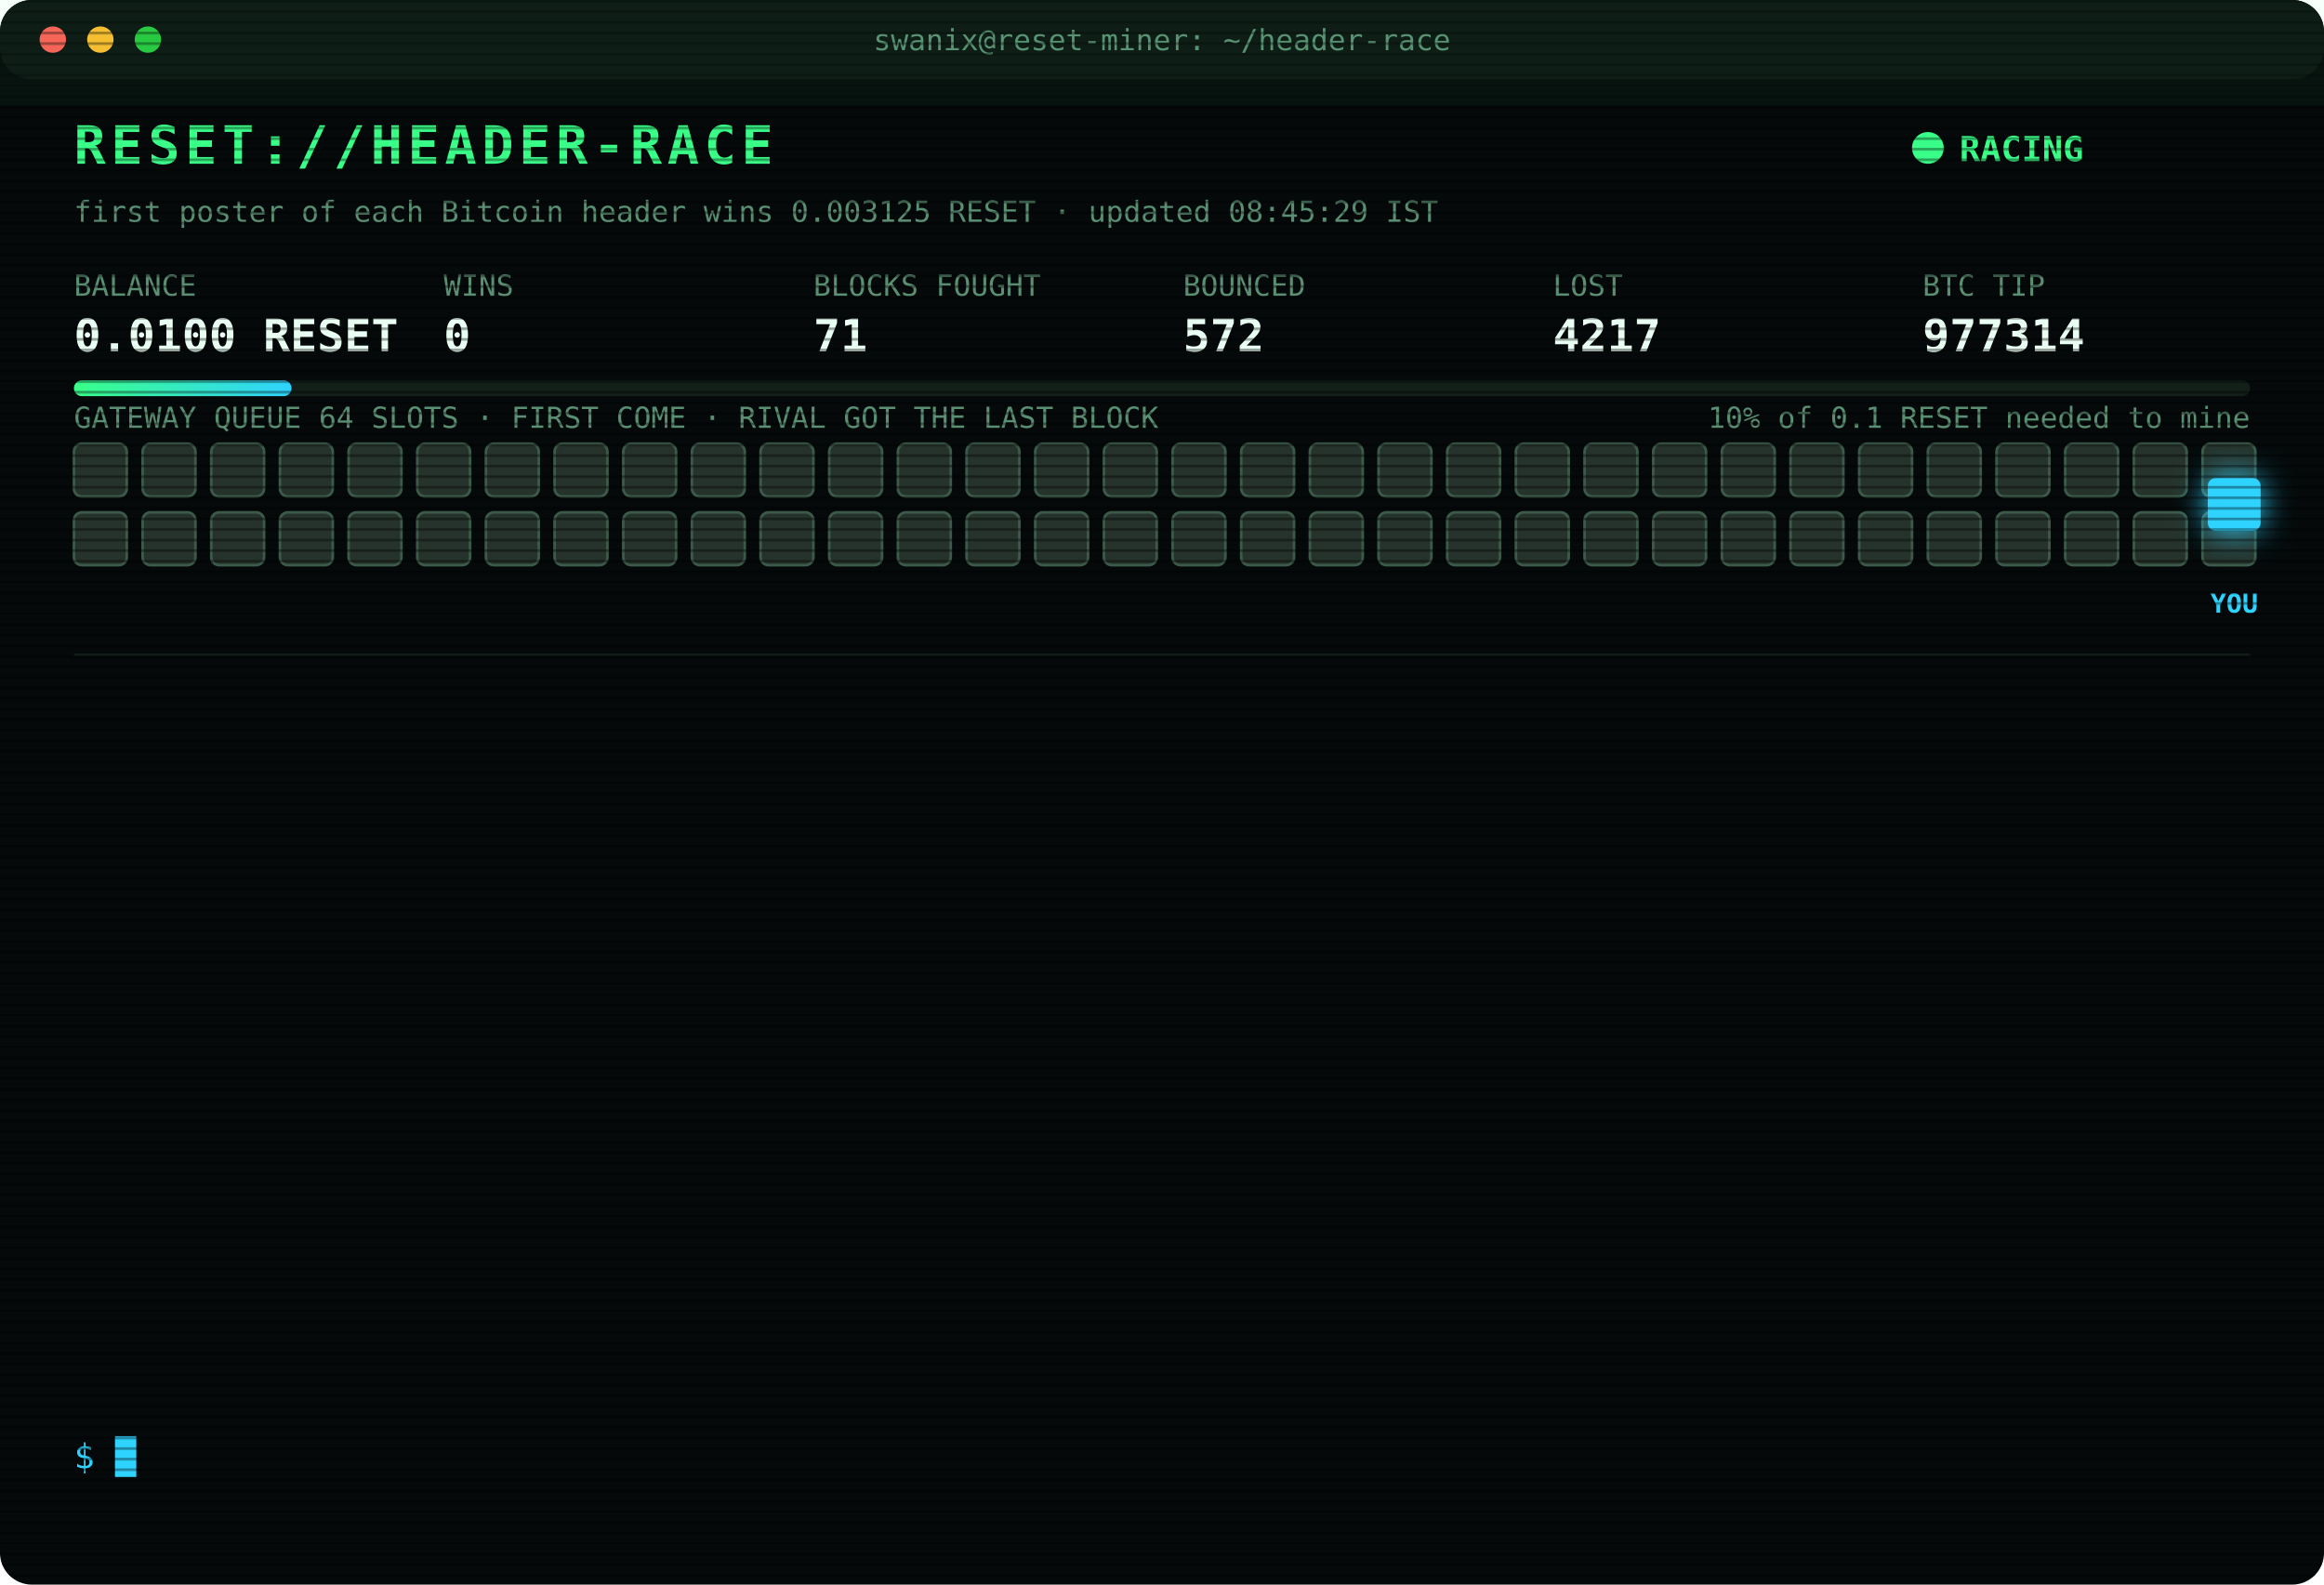
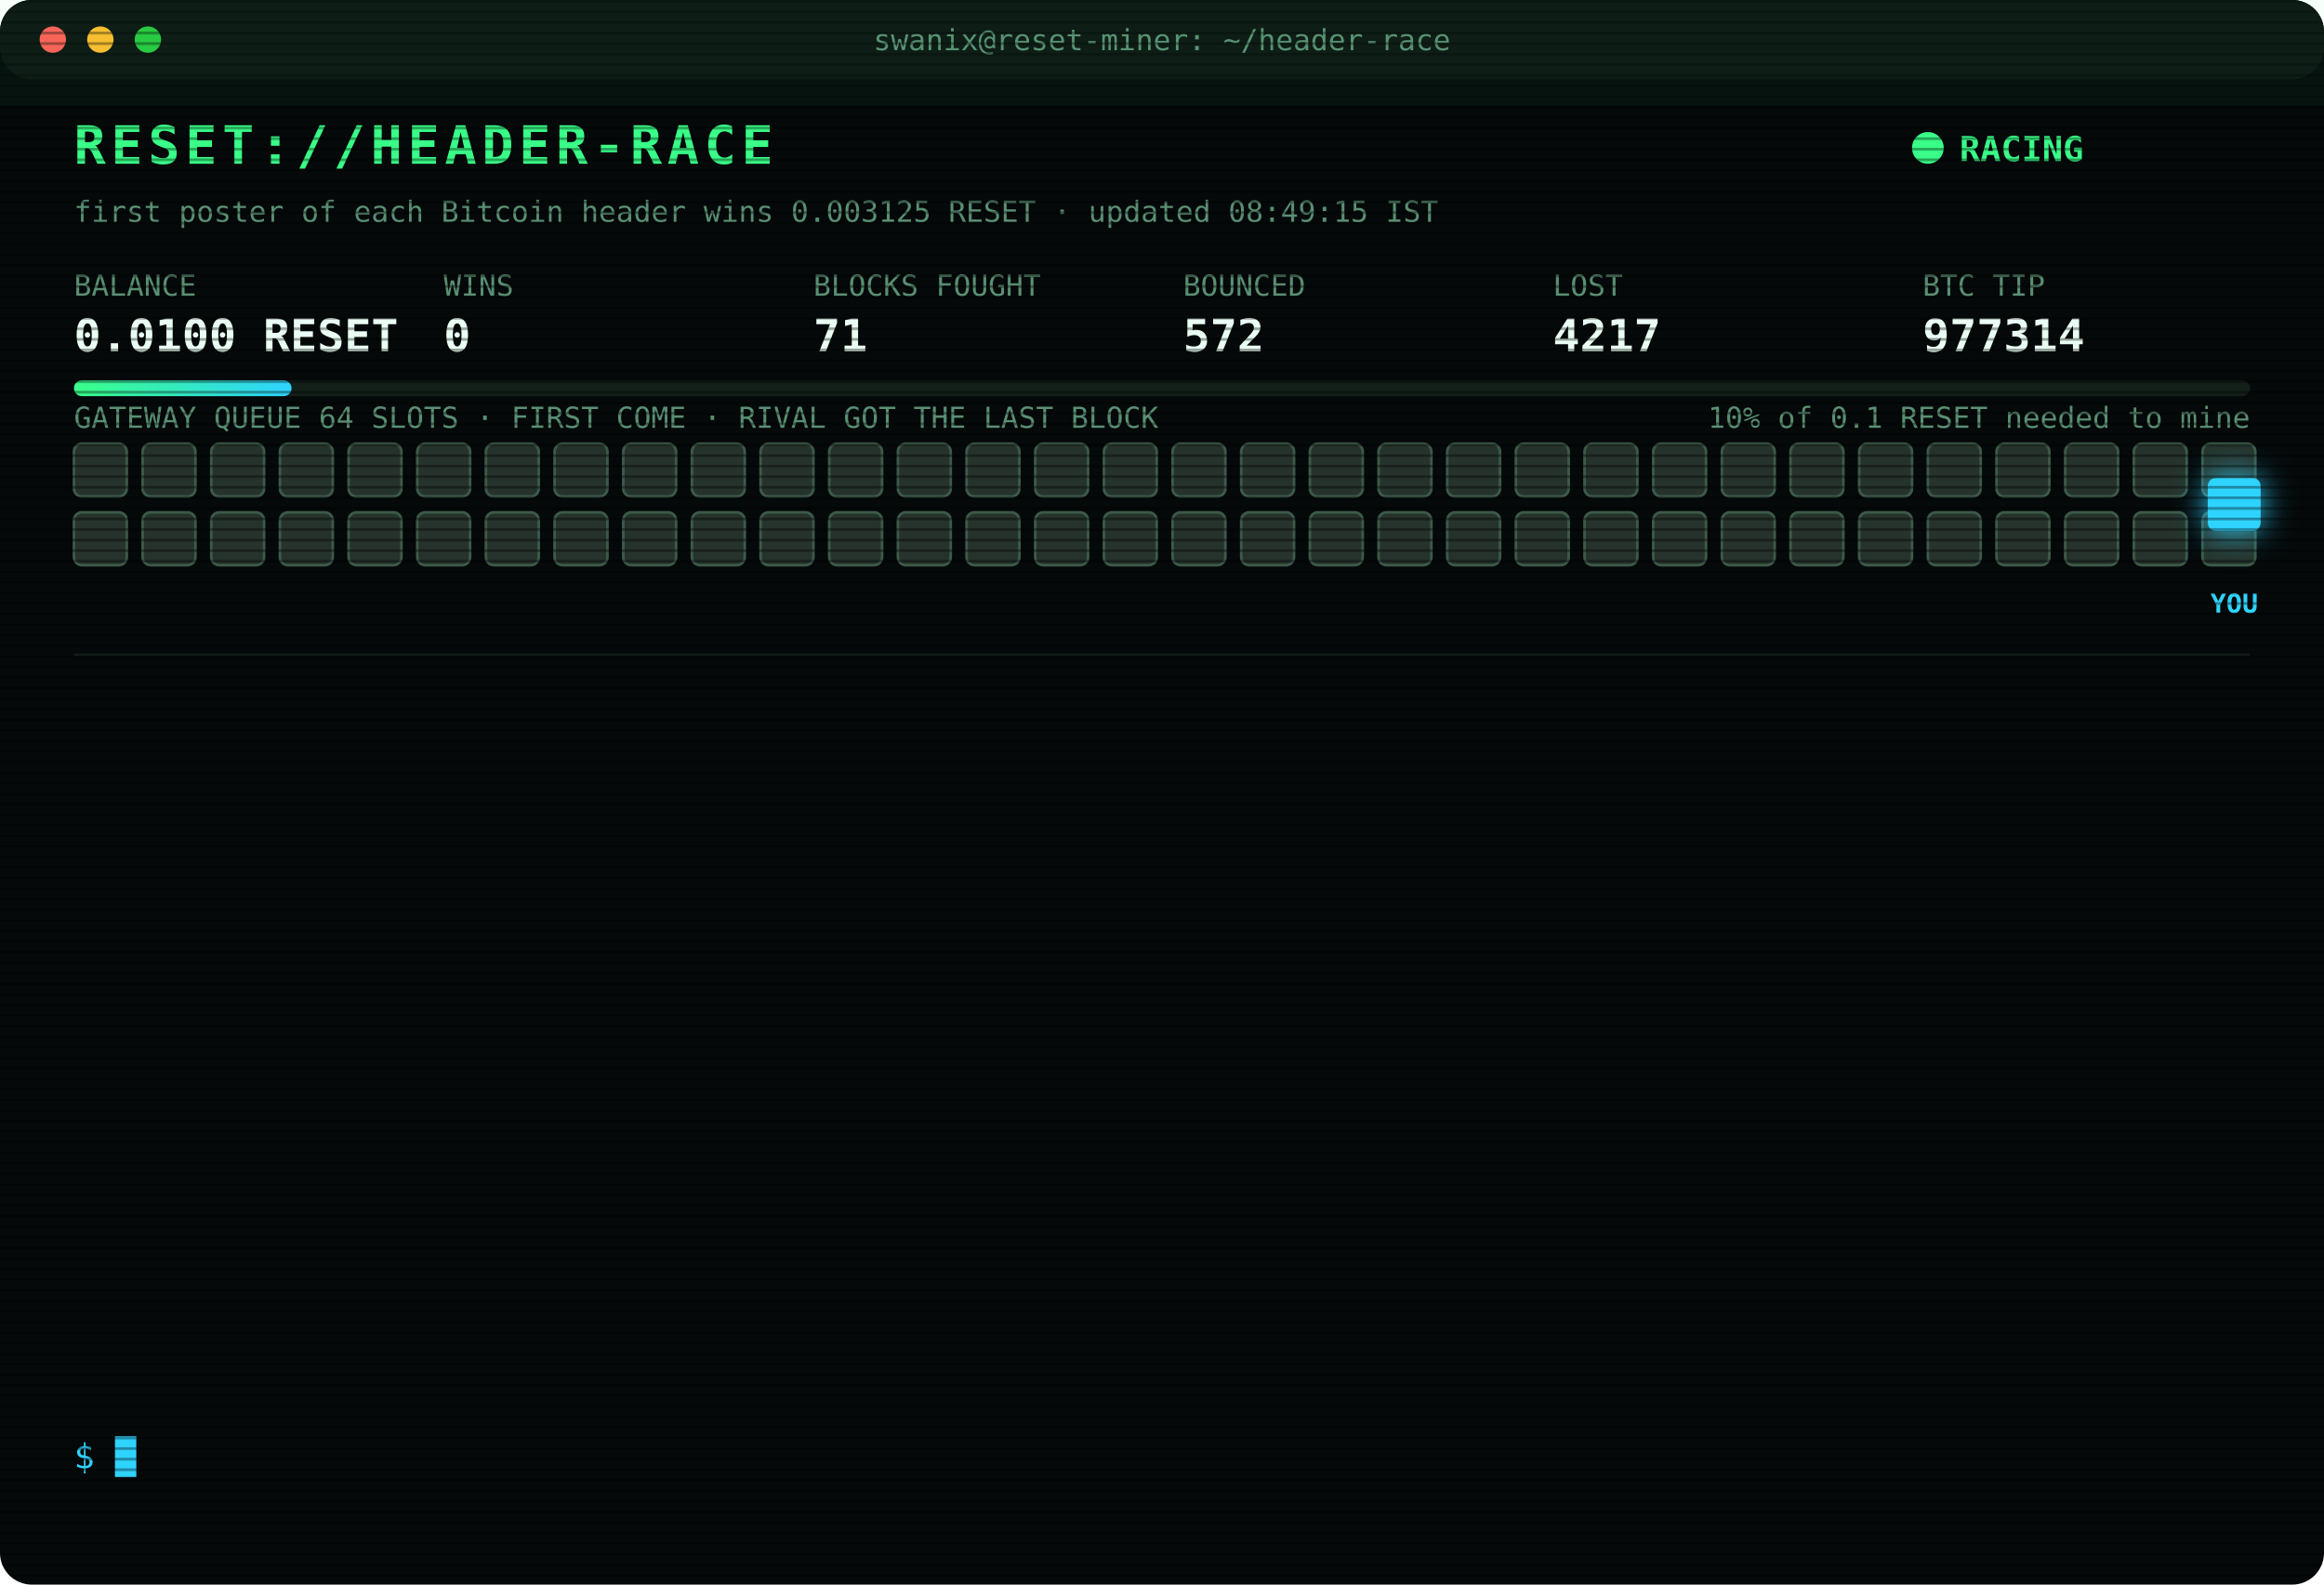
<svg xmlns="http://www.w3.org/2000/svg" width="880" height="600" viewBox="0 0 880 600" font-family="ui-monospace,SFMono-Regular,Menlo,Consolas,monospace">
  <style>
text{font-size:13px;fill:#7CFFB2}
.title{font-size:20px;font-weight:700;fill:#39FF88;letter-spacing:2px;animation:glitch 3s infinite steps(1)}
.sub{fill:#2fd3ff}.k{fill:#5a8f73;font-size:11px}.v{font-size:17px;font-weight:700;fill:#eafff3}
.ts{fill:#3f6b56}.boot{fill:#2fd3ff}.dim{fill:#5a8f73}.bad{fill:#ff4d6d}.warn{fill:#ffd23f}.mag{fill:#ff5cf0}.win{fill:#39FF88;font-weight:700}
.tag{font-size:10px;fill:#2fd3ff;font-weight:700}
.rival{fill:#26332c;stroke:#3c5a49;animation:jam 1.2s infinite alternate}
.idle{fill:#141c18;stroke:#22302a;animation:breathe 4s infinite}
.me{fill:#2fd3ff;filter:drop-shadow(0 0 6px #2fd3ff)}
.hover{animation:nudge 1.1s infinite ease-in-out}.bounce{animation:kick 1.4s infinite}
.ln{opacity:0;animation:in .4s forwards}
.cur{animation:blink 1s infinite steps(1)}
.scan{animation:scan 6s infinite linear}
.led{animation:blink 1.4s infinite}
@keyframes in{from{opacity:0;transform:translateX(-6px)}to{opacity:1;transform:none}}
@keyframes blink{50%{opacity:0}}
@keyframes jam{to{fill:#33463b}}
@keyframes breathe{50%{opacity:.4}}
@keyframes nudge{50%{transform:translateX(-10px)}}
@keyframes kick{0%,100%{transform:none}30%{transform:translateX(-14px)}55%{transform:translateX(10px) translateY(-6px)}}
@keyframes glitch{0%,92%{transform:none}93%{transform:translateX(2px);fill:#ff4d6d}95%{transform:translateX(-2px);fill:#2fd3ff}97%{transform:none}}
@keyframes scan{from{transform:translateY(-40px)}to{transform:translateY(600px)}}
</style>
  <defs>
    <pattern id="sl" width="4" height="4" patternUnits="userSpaceOnUse">
      <rect width="4" height="1" fill="#000" opacity=".35" />
    </pattern>
    <linearGradient id="bar">
      <stop offset="0" stop-color="#39FF88" />
      <stop offset="1" stop-color="#2fd3ff" />
    </linearGradient>
  </defs>
  <rect width="880" height="600" rx="12" fill="#05090a" />
  <rect width="880" height="30" rx="12" fill="#0d1512" />
  <circle cx="20" cy="15" r="5" fill="#ff5f57" />
  <circle cx="38" cy="15" r="5" fill="#febc2e" />
  <circle cx="56" cy="15" r="5" fill="#28c840" />
  <text x="440" y="19" text-anchor="middle" class="k">swanix@reset-miner: ~/header-race</text>
  <text x="28" y="62" class="title">RESET://HEADER-RACE</text>
  <circle class="led" cx="730" cy="56" r="6" fill="#39FF88" />
  <text x="742" y="61" class="win">RACING</text>
-   <text x="28" y="84" class="k">first poster of each Bitcoin header wins 0.003125 RESET · updated 08:45:29 IST</text>
+   <text x="28" y="84" class="k">first poster of each Bitcoin header wins 0.003125 RESET · updated 08:49:15 IST</text>
  <text x="28" y="112" class="k">BALANCE</text>
  <text x="28" y="133" class="v">0.0100 RESET</text>
  <text x="168" y="112" class="k">WINS</text>
  <text x="168" y="133" class="v">0</text>
  <text x="308" y="112" class="k">BLOCKS FOUGHT</text>
  <text x="308" y="133" class="v">71</text>
  <text x="448" y="112" class="k">BOUNCED</text>
  <text x="448" y="133" class="v">572</text>
  <text x="588" y="112" class="k">LOST</text>
  <text x="588" y="133" class="v">4217</text>
  <text x="728" y="112" class="k">BTC TIP</text>
  <text x="728" y="133" class="v">977314</text>
  <rect x="28" y="144" width="824" height="6" rx="3" fill="#13201a" />
  <rect x="28" y="144" width="82.4" height="6" rx="3" fill="url(#bar)" />
  <text x="852" y="162" text-anchor="end" class="k">10% of 0.1 RESET needed to mine</text>
  <text x="28" y="162" class="k">GATEWAY QUEUE 64 SLOTS · FIRST COME · RIVAL GOT THE LAST BLOCK</text>
  <rect class="rival" x="28" y="168" width="20" height="20" rx="3" style="animation-delay:0.00s" />
  <rect class="rival" x="54" y="168" width="20" height="20" rx="3" style="animation-delay:0.05s" />
  <rect class="rival" x="80" y="168" width="20" height="20" rx="3" style="animation-delay:0.10s" />
  <rect class="rival" x="106" y="168" width="20" height="20" rx="3" style="animation-delay:0.15s" />
  <rect class="rival" x="132" y="168" width="20" height="20" rx="3" style="animation-delay:0.20s" />
  <rect class="rival" x="158" y="168" width="20" height="20" rx="3" style="animation-delay:0.25s" />
  <rect class="rival" x="184" y="168" width="20" height="20" rx="3" style="animation-delay:0.30s" />
  <rect class="rival" x="210" y="168" width="20" height="20" rx="3" style="animation-delay:0.35s" />
  <rect class="rival" x="236" y="168" width="20" height="20" rx="3" style="animation-delay:0.40s" />
  <rect class="rival" x="262" y="168" width="20" height="20" rx="3" style="animation-delay:0.45s" />
  <rect class="rival" x="288" y="168" width="20" height="20" rx="3" style="animation-delay:0.50s" />
  <rect class="rival" x="314" y="168" width="20" height="20" rx="3" style="animation-delay:0.55s" />
  <rect class="rival" x="340" y="168" width="20" height="20" rx="3" style="animation-delay:0.60s" />
  <rect class="rival" x="366" y="168" width="20" height="20" rx="3" style="animation-delay:0.65s" />
  <rect class="rival" x="392" y="168" width="20" height="20" rx="3" style="animation-delay:0.70s" />
  <rect class="rival" x="418" y="168" width="20" height="20" rx="3" style="animation-delay:0.75s" />
  <rect class="rival" x="444" y="168" width="20" height="20" rx="3" style="animation-delay:0.80s" />
  <rect class="rival" x="470" y="168" width="20" height="20" rx="3" style="animation-delay:0.85s" />
  <rect class="rival" x="496" y="168" width="20" height="20" rx="3" style="animation-delay:0.90s" />
  <rect class="rival" x="522" y="168" width="20" height="20" rx="3" style="animation-delay:0.95s" />
  <rect class="rival" x="548" y="168" width="20" height="20" rx="3" style="animation-delay:1.00s" />
  <rect class="rival" x="574" y="168" width="20" height="20" rx="3" style="animation-delay:1.05s" />
  <rect class="rival" x="600" y="168" width="20" height="20" rx="3" style="animation-delay:1.10s" />
  <rect class="rival" x="626" y="168" width="20" height="20" rx="3" style="animation-delay:1.15s" />
  <rect class="rival" x="652" y="168" width="20" height="20" rx="3" style="animation-delay:1.20s" />
  <rect class="rival" x="678" y="168" width="20" height="20" rx="3" style="animation-delay:1.25s" />
  <rect class="rival" x="704" y="168" width="20" height="20" rx="3" style="animation-delay:1.30s" />
  <rect class="rival" x="730" y="168" width="20" height="20" rx="3" style="animation-delay:1.35s" />
  <rect class="rival" x="756" y="168" width="20" height="20" rx="3" style="animation-delay:1.40s" />
  <rect class="rival" x="782" y="168" width="20" height="20" rx="3" style="animation-delay:1.45s" />
  <rect class="rival" x="808" y="168" width="20" height="20" rx="3" style="animation-delay:1.50s" />
  <rect class="rival" x="834" y="168" width="20" height="20" rx="3" style="animation-delay:1.55s" />
  <rect class="rival" x="28" y="194" width="20" height="20" rx="3" style="animation-delay:1.60s" />
  <rect class="rival" x="54" y="194" width="20" height="20" rx="3" style="animation-delay:1.65s" />
  <rect class="rival" x="80" y="194" width="20" height="20" rx="3" style="animation-delay:1.70s" />
  <rect class="rival" x="106" y="194" width="20" height="20" rx="3" style="animation-delay:1.75s" />
  <rect class="rival" x="132" y="194" width="20" height="20" rx="3" style="animation-delay:1.80s" />
  <rect class="rival" x="158" y="194" width="20" height="20" rx="3" style="animation-delay:1.85s" />
  <rect class="rival" x="184" y="194" width="20" height="20" rx="3" style="animation-delay:1.90s" />
  <rect class="rival" x="210" y="194" width="20" height="20" rx="3" style="animation-delay:1.95s" />
  <rect class="rival" x="236" y="194" width="20" height="20" rx="3" style="animation-delay:2.00s" />
  <rect class="rival" x="262" y="194" width="20" height="20" rx="3" style="animation-delay:2.05s" />
  <rect class="rival" x="288" y="194" width="20" height="20" rx="3" style="animation-delay:2.10s" />
  <rect class="rival" x="314" y="194" width="20" height="20" rx="3" style="animation-delay:2.15s" />
  <rect class="rival" x="340" y="194" width="20" height="20" rx="3" style="animation-delay:2.20s" />
  <rect class="rival" x="366" y="194" width="20" height="20" rx="3" style="animation-delay:2.25s" />
  <rect class="rival" x="392" y="194" width="20" height="20" rx="3" style="animation-delay:2.30s" />
  <rect class="rival" x="418" y="194" width="20" height="20" rx="3" style="animation-delay:2.35s" />
  <rect class="rival" x="444" y="194" width="20" height="20" rx="3" style="animation-delay:2.40s" />
  <rect class="rival" x="470" y="194" width="20" height="20" rx="3" style="animation-delay:2.45s" />
  <rect class="rival" x="496" y="194" width="20" height="20" rx="3" style="animation-delay:2.50s" />
  <rect class="rival" x="522" y="194" width="20" height="20" rx="3" style="animation-delay:2.55s" />
  <rect class="rival" x="548" y="194" width="20" height="20" rx="3" style="animation-delay:2.60s" />
  <rect class="rival" x="574" y="194" width="20" height="20" rx="3" style="animation-delay:2.65s" />
  <rect class="rival" x="600" y="194" width="20" height="20" rx="3" style="animation-delay:2.70s" />
  <rect class="rival" x="626" y="194" width="20" height="20" rx="3" style="animation-delay:2.75s" />
  <rect class="rival" x="652" y="194" width="20" height="20" rx="3" style="animation-delay:2.80s" />
  <rect class="rival" x="678" y="194" width="20" height="20" rx="3" style="animation-delay:2.85s" />
  <rect class="rival" x="704" y="194" width="20" height="20" rx="3" style="animation-delay:2.90s" />
  <rect class="rival" x="730" y="194" width="20" height="20" rx="3" style="animation-delay:2.95s" />
  <rect class="rival" x="756" y="194" width="20" height="20" rx="3" style="animation-delay:3.00s" />
  <rect class="rival" x="782" y="194" width="20" height="20" rx="3" style="animation-delay:3.05s" />
  <rect class="rival" x="808" y="194" width="20" height="20" rx="3" style="animation-delay:3.10s" />
  <rect class="rival" x="834" y="194" width="20" height="20" rx="3" style="animation-delay:3.15s" />
  <g class="hover">
    <rect class="me" x="836" y="181" width="20" height="20" rx="3" />
    <text class="tag" x="846" y="232" text-anchor="middle">YOU</text>
  </g>
  <line x1="28" x2="852" y1="248" y2="248" stroke="#13201a" />
  <g class="ln" style="animation-delay:0.40s">
-     <text x="28" y="270" class="ts">06:55:50</text>
-     <text x="104" y="270" class="dim">[STINT END] calls 812 · wins 0</text>
+     <text x="28" y="270" class="ts">07:00:32</text>
+     <text x="104" y="270" class="boot">[BOOT] racer v3 online · 3 feeds · stint 340m</text>
  </g>
  <g class="ln" style="animation-delay:0.65s">
-     <text x="28" y="292" class="ts">07:00:32</text>
-     <text x="104" y="292" class="boot">[BOOT] racer v3 online · 3 feeds · stint 340m</text>
+     <text x="28" y="292" class="ts">07:01:59</text>
+     <text x="104" y="292" class="bad">[LOST] #977303 taken by a rival miner</text>
  </g>
  <g class="ln" style="animation-delay:0.90s">
-     <text x="28" y="314" class="ts">07:01:59</text>
-     <text x="104" y="314" class="bad">[LOST] #977303 taken by a rival miner</text>
+     <text x="28" y="314" class="ts">07:03:12</text>
+     <text x="104" y="314" class="bad">[LOST] #977304 taken by a rival miner</text>
  </g>
  <g class="ln" style="animation-delay:1.15s">
-     <text x="28" y="336" class="ts">07:03:12</text>
-     <text x="104" y="336" class="bad">[LOST] #977304 taken by a rival miner</text>
+     <text x="28" y="336" class="ts">07:13:54</text>
+     <text x="104" y="336" class="bad">[LOST] #977305 taken by a rival miner</text>
  </g>
  <g class="ln" style="animation-delay:1.40s">
-     <text x="28" y="358" class="ts">07:13:54</text>
-     <text x="104" y="358" class="bad">[LOST] #977305 taken by a rival miner</text>
+     <text x="28" y="358" class="ts">07:17:46</text>
+     <text x="104" y="358" class="bad">[LOST] #977306 taken by a rival miner</text>
  </g>
  <g class="ln" style="animation-delay:1.65s">
-     <text x="28" y="380" class="ts">07:17:46</text>
-     <text x="104" y="380" class="bad">[LOST] #977306 taken by a rival miner</text>
+     <text x="28" y="380" class="ts">07:21:12</text>
+     <text x="104" y="380" class="bad">[LOST] #977307 taken by a rival miner</text>
  </g>
  <g class="ln" style="animation-delay:1.90s">
-     <text x="28" y="402" class="ts">07:21:12</text>
-     <text x="104" y="402" class="bad">[LOST] #977307 taken by a rival miner</text>
+     <text x="28" y="402" class="ts">07:33:19</text>
+     <text x="104" y="402" class="bad">[LOST] #977308 taken by a rival miner</text>
  </g>
  <g class="ln" style="animation-delay:2.15s">
-     <text x="28" y="424" class="ts">07:33:19</text>
-     <text x="104" y="424" class="bad">[LOST] #977308 taken by a rival miner</text>
+     <text x="28" y="424" class="ts">07:35:53</text>
+     <text x="104" y="424" class="bad">[LOST] #977309 taken by a rival miner</text>
  </g>
  <g class="ln" style="animation-delay:2.40s">
-     <text x="28" y="446" class="ts">07:35:53</text>
-     <text x="104" y="446" class="bad">[LOST] #977309 taken by a rival miner</text>
+     <text x="28" y="446" class="ts">07:42:08</text>
+     <text x="104" y="446" class="bad">[LOST] #977310 taken by a rival miner</text>
  </g>
  <g class="ln" style="animation-delay:2.65s">
-     <text x="28" y="468" class="ts">07:42:08</text>
-     <text x="104" y="468" class="bad">[LOST] #977310 taken by a rival miner</text>
+     <text x="28" y="468" class="ts">07:50:33</text>
+     <text x="104" y="468" class="bad">[LOST] #977311 taken by a rival miner</text>
  </g>
  <g class="ln" style="animation-delay:2.90s">
-     <text x="28" y="490" class="ts">07:50:33</text>
-     <text x="104" y="490" class="bad">[LOST] #977311 taken by a rival miner</text>
+     <text x="28" y="490" class="ts">08:07:13</text>
+     <text x="104" y="490" class="bad">[LOST] #977313 taken by a rival miner</text>
  </g>
  <g class="ln" style="animation-delay:3.15s">
-     <text x="28" y="512" class="ts">08:07:13</text>
-     <text x="104" y="512" class="bad">[LOST] #977313 taken by a rival miner</text>
+     <text x="28" y="512" class="ts">08:42:20</text>
+     <text x="104" y="512" class="bad">[LOST] #977314 taken by a rival miner</text>
  </g>
  <g class="ln" style="animation-delay:3.40s">
-     <text x="28" y="534" class="ts">08:42:20</text>
-     <text x="104" y="534" class="bad">[LOST] #977314 taken by a rival miner</text>
+     <text x="28" y="534" class="ts">08:49:10</text>
+     <text x="104" y="534" class="boot">[BOOT] racer v3 online · 3 feeds · stint 340m</text>
  </g>
  <text x="28" y="556" class="sub">$ <tspan class="cur">█</tspan>
  </text>
  <rect width="880" height="600" rx="12" fill="url(#sl)" pointer-events="none" />
  <rect class="scan" width="880" height="40" fill="#39FF88" opacity=".04" />
</svg>
